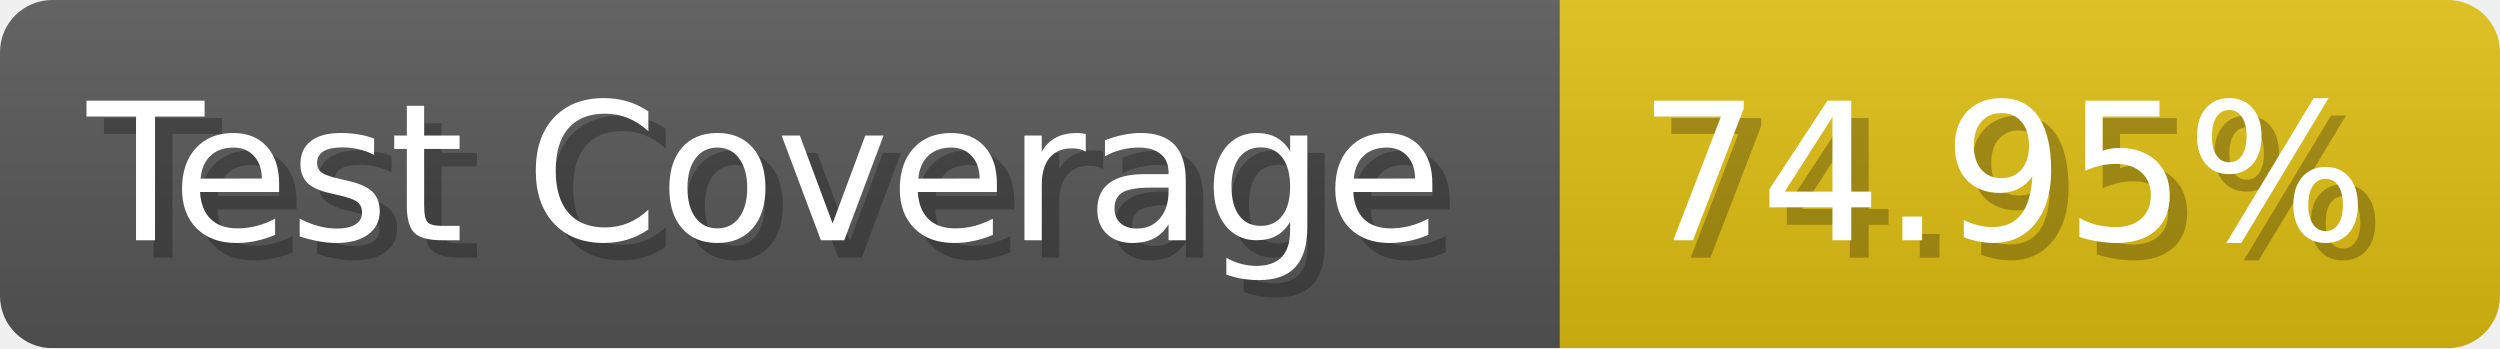
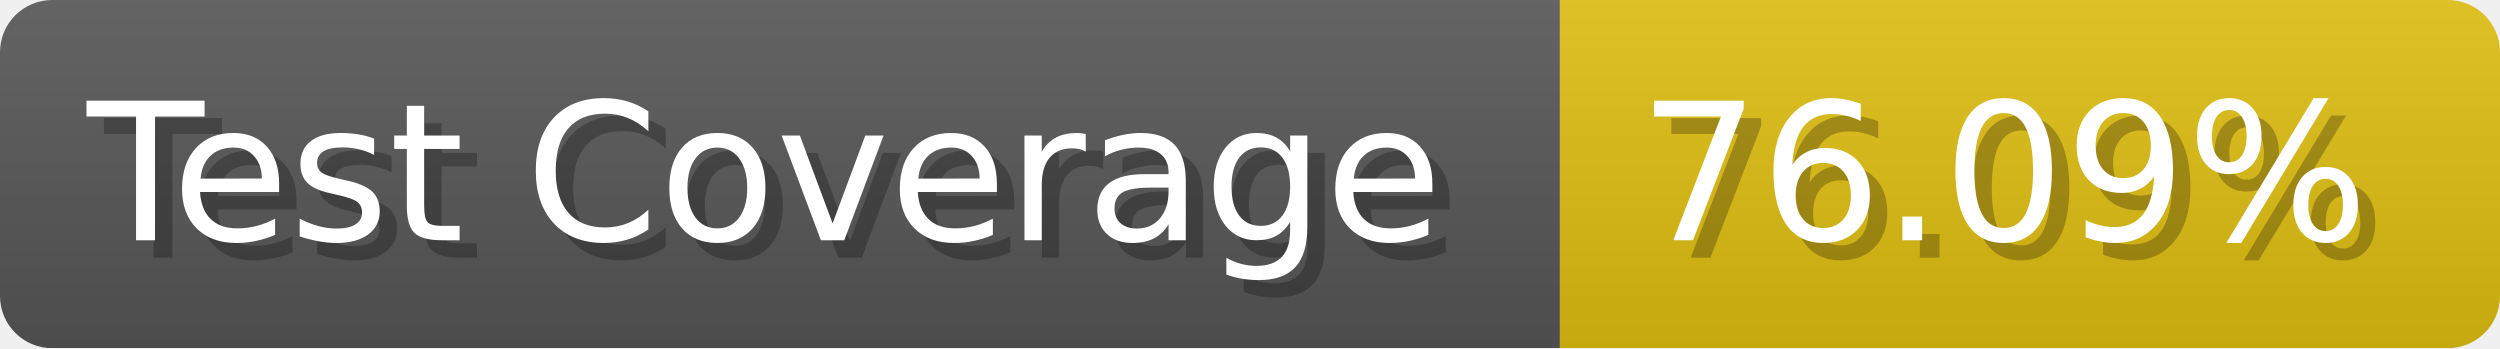
- <svg xmlns="http://www.w3.org/2000/svg" width="143.6" height="20" viewBox="0 0 1436 200" role="img" aria-label="Test Coverage: 74.95%">
+ <svg xmlns="http://www.w3.org/2000/svg" width="143.6" height="20" viewBox="0 0 1436 200" role="img" aria-label="Test Coverage: 76.09%">
  <linearGradient id="a" x2="0" y2="100%">
    <stop offset="0" stop-opacity=".1" stop-color="#EEE" />
    <stop offset="1" stop-opacity=".1" />
  </linearGradient>
  <mask id="m">
    <rect width="1436" height="200" rx="30" fill="#FFF" />
  </mask>
  <g mask="url(#m)">
    <rect width="896" height="200" fill="#555" />
    <rect width="540" height="200" fill="#DB1" x="896" />
    <rect width="1436" height="200" fill="url(#a)" />
  </g>
  <g aria-hidden="true" fill="#fff" text-anchor="start" font-family="Verdana,DejaVu Sans,sans-serif" font-size="110">
    <text x="60" y="148" textLength="796" fill="#000" opacity="0.25">Test Coverage</text>
    <text x="50" y="138" textLength="796">Test Coverage</text>
-     <text x="951" y="148" textLength="440" fill="#000" opacity="0.25">74.95%</text>
-     <text x="941" y="138" textLength="440">74.95%</text>
+     <text x="951" y="148" textLength="440" fill="#000" opacity="0.25">76.09%</text>
+     <text x="941" y="138" textLength="440">76.09%</text>
  </g>
</svg>
